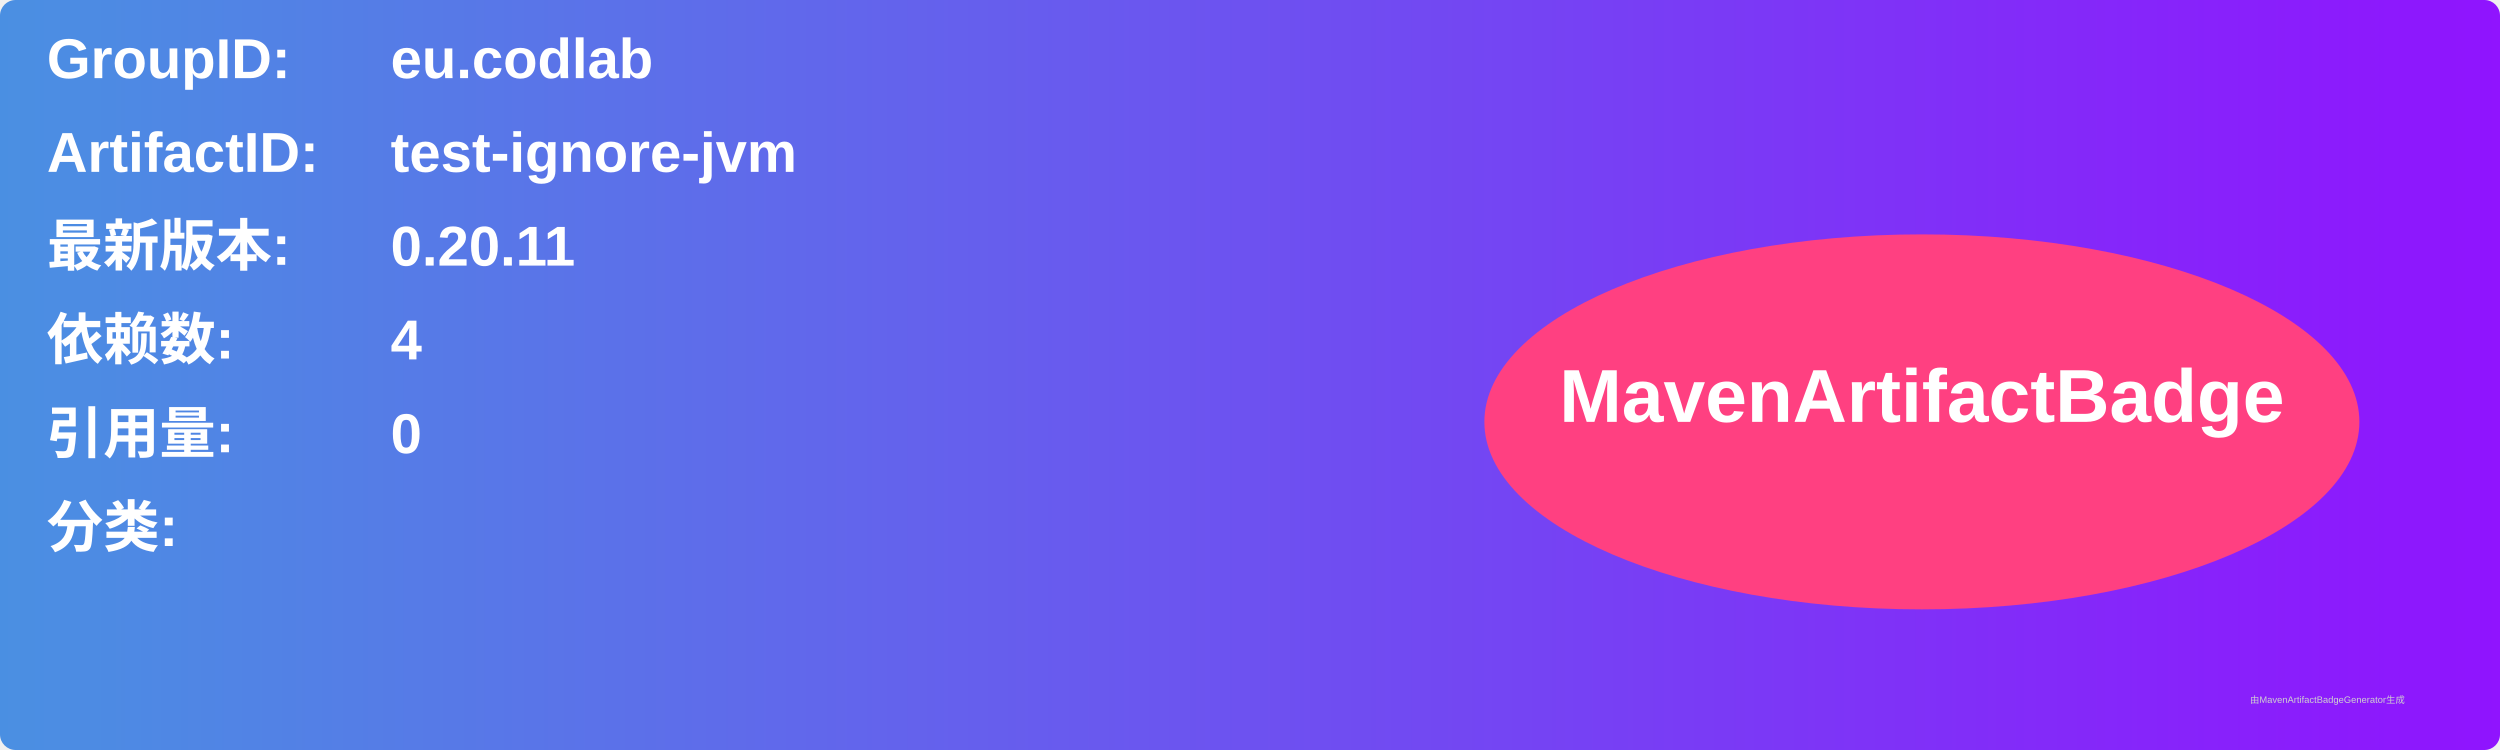
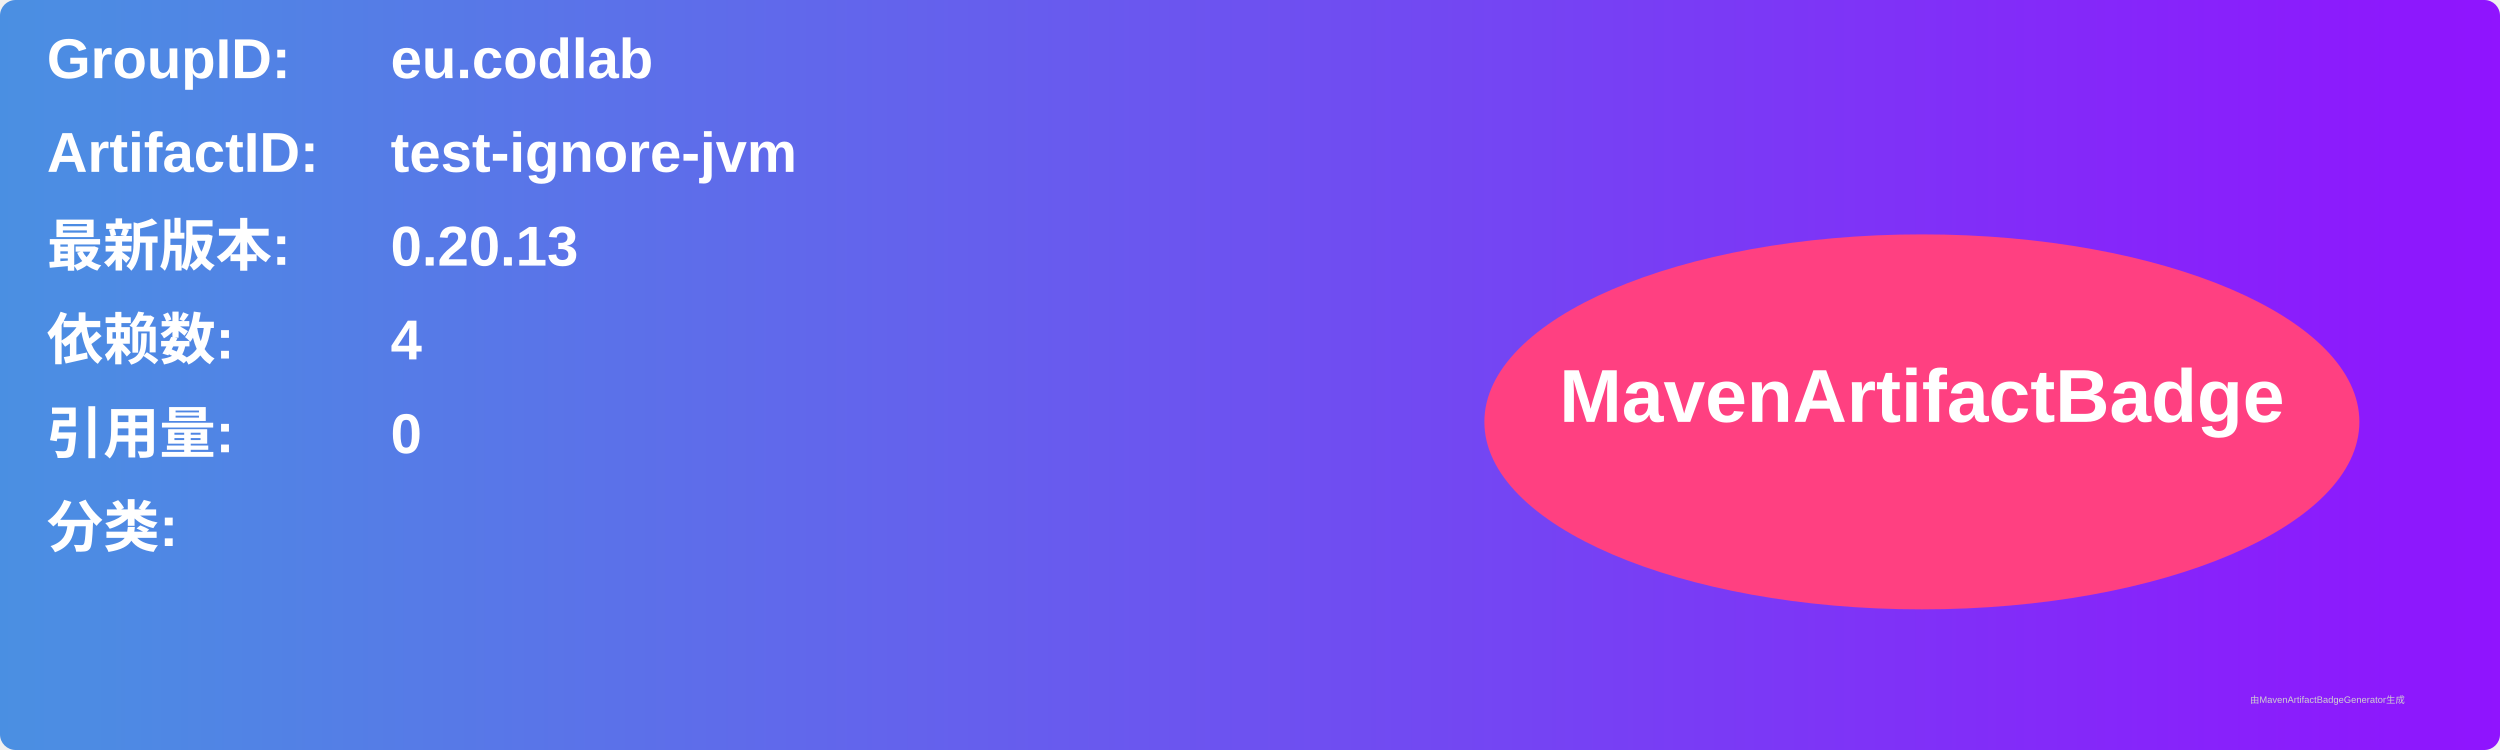
<svg xmlns="http://www.w3.org/2000/svg" width="800" height="240" viewBox="0 0 800 240">
  <linearGradient id="grad" x1="0%" y1="0%" x2="100%" y2="0%">
    <stop offset="0%" stop-color="#4a90e2" />
    <stop offset="100%" stop-color="#9013fe" />
  </linearGradient>
  <rect width="100%" height="100%" rx="5" ry="5" fill="url(#grad)" />
  <g transform="translate(15, 15)">
    <text x="0" y="10" font-family="Arial" font-size="18" fill="white" font-weight="bold" width="260">GroupID:</text>
    <text x="110" y="10" font-family="Arial" font-size="18" fill="white" font-weight="bold" width="460">eu.codlab</text>
    <text x="0" y="40" font-family="Arial" font-size="18" fill="white" font-weight="bold" width="260">ArtifactID:</text>
    <text x="110" y="40" font-family="Arial" font-size="18" fill="white" font-weight="bold" width="460">test-ignore-jvm</text>
    <text x="0" y="70" font-family="Arial" font-size="18" fill="white" font-weight="bold">最新版本:</text>
    <text x="110" y="70" font-family="Arial" font-size="18" fill="white" font-weight="bold">
-       <tspan font-weight="bold">0.20.11</tspan>
+       <tspan font-weight="bold">0.20.13</tspan>
    </text>
    <text x="0" y="100" font-family="Arial" font-size="18" fill="white" font-weight="bold">依赖数: </text>
    <text x="110" y="100" font-family="Arial" font-size="18" fill="white">
      <tspan font-weight="bold">4</tspan>
    </text>
    <text x="0" y="130" font-family="Arial" font-size="18" fill="white" font-weight="bold">引用量: </text>
    <text x="110" y="130" font-family="Arial" font-size="18" fill="white">
      <tspan font-weight="bold">0</tspan>
    </text>
    <text x="0" y="160" font-family="Arial" font-size="18" fill="white" font-weight="bold">分类:</text>
    <text x="10" y="190" font-family="Arial" font-size="10" fill="white">
      <tspan font-weight="bold" />
    </text>
    <ellipse cx="600" cy="120" rx="140" ry="60" fill="#ff4081" />
    <text x="600" y="120" text-anchor="middle" font-family="Arial" font-size="24" fill="white" font-weight="bold">MavenArtifactBadge</text>
  </g>
  <text x="720" y="225" font-family="Arial" font-size="3" fill="#d0d0d0">由MavenArtifactBadgeGenerator生成</text>
</svg>
